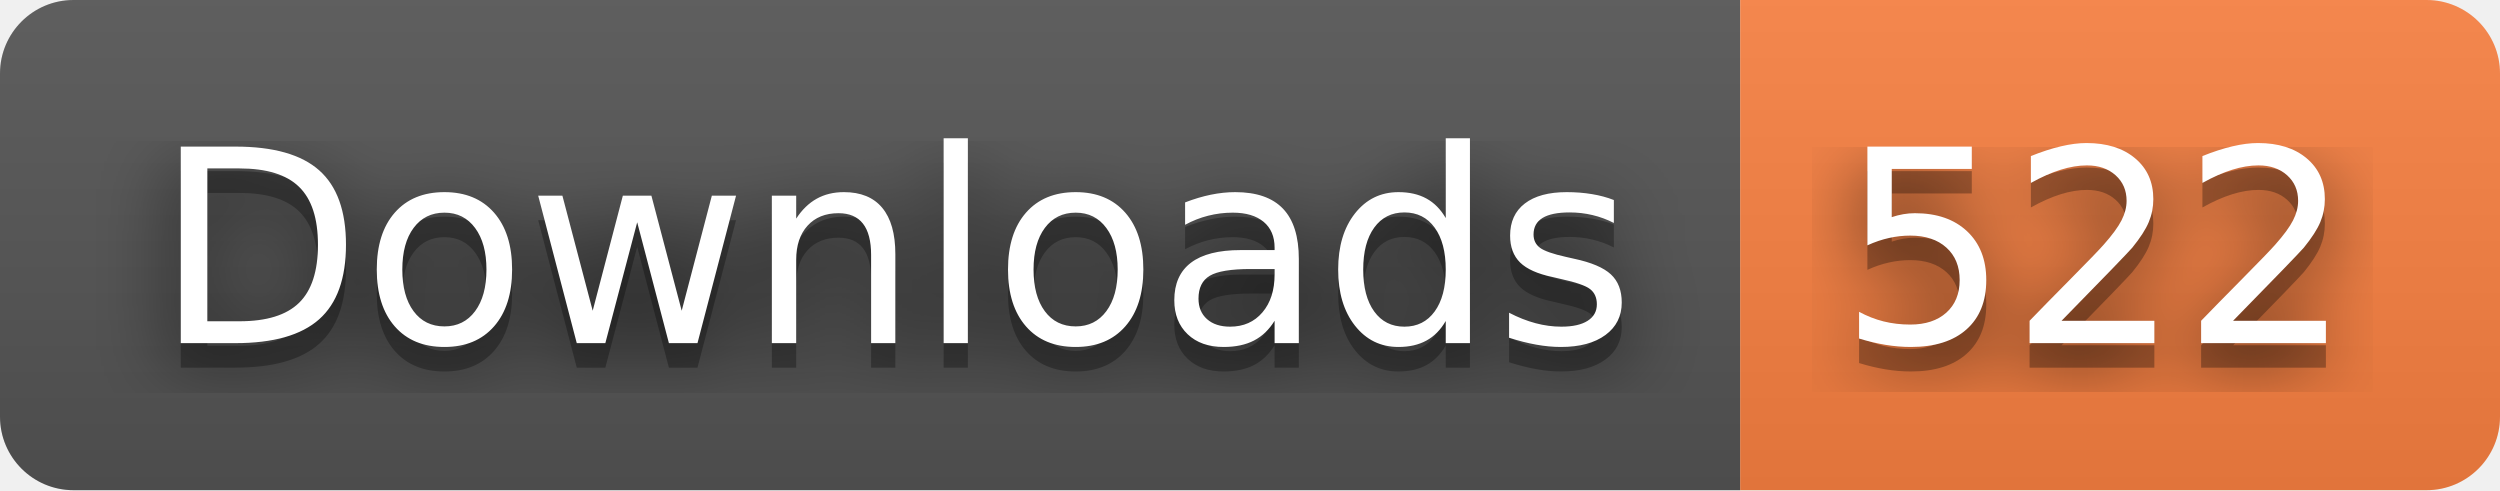
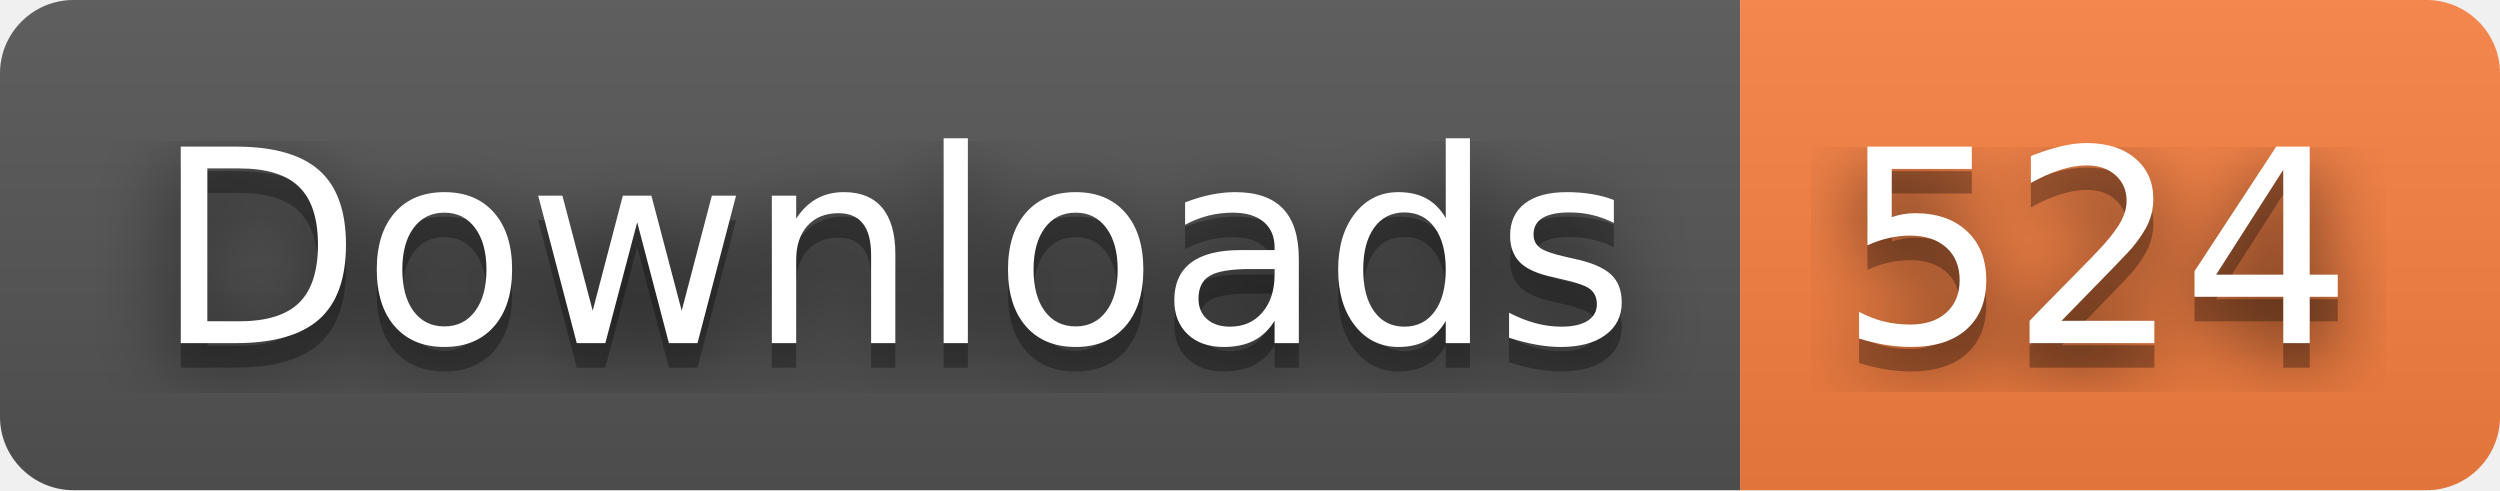
- <svg xmlns="http://www.w3.org/2000/svg" width="102" height="20" role="img" aria-label="Downloads: 522">
+ <svg xmlns="http://www.w3.org/2000/svg" width="102" height="20" role="img" aria-label="Downloads: 524">
  <filter id="blur">
    <feGaussianBlur stdDeviation="16" />
  </filter>
  <linearGradient id="s" x2="0" y2="100%">
    <stop offset="0" stop-color="#bbb" stop-opacity=".1" />
    <stop offset="1" stop-opacity=".1" />
  </linearGradient>
  <clipPath id="r">
    <rect width="102" height="20" rx="3" />
  </clipPath>
  <g clip-path="url(#r)">
    <rect width="71" height="20" fill="#555" />
    <rect x="71" width="31" height="20" fill="#fa8142" />
    <rect width="102" height="20" fill="url(#s)" />
  </g>
  <g fill="#fff" text-anchor="middle" font-family="Verdana,Geneva,DejaVu Sans,sans-serif" text-rendering="geometricPrecision" font-size="110">
    <g transform="scale(.1)">
      <g aria-hidden="true" fill="#010101">
        <text x="365" y="150" fill-opacity=".8" filter="url(#blur)" textLength="610">Downloads</text>
        <text x="365" y="150" fill-opacity=".3" textLength="610">Downloads</text>
      </g>
      <text x="365" y="140" textLength="610">Downloads</text>
    </g>
    <g transform="scale(.1)">
      <g aria-hidden="true" fill="#010101">
-         <text x="855" y="150" fill-opacity=".8" filter="url(#blur)" textLength="210">522</text>
-         <text x="855" y="150" fill-opacity=".3" textLength="210">522</text>
+         <text x="855" y="150" fill-opacity=".8" filter="url(#blur)" textLength="210">524</text>
+         <text x="855" y="150" fill-opacity=".3" textLength="210">524</text>
      </g>
-       <text x="855" y="140" textLength="210">522</text>
+       <text x="855" y="140" textLength="210">524</text>
    </g>
  </g>
</svg>
